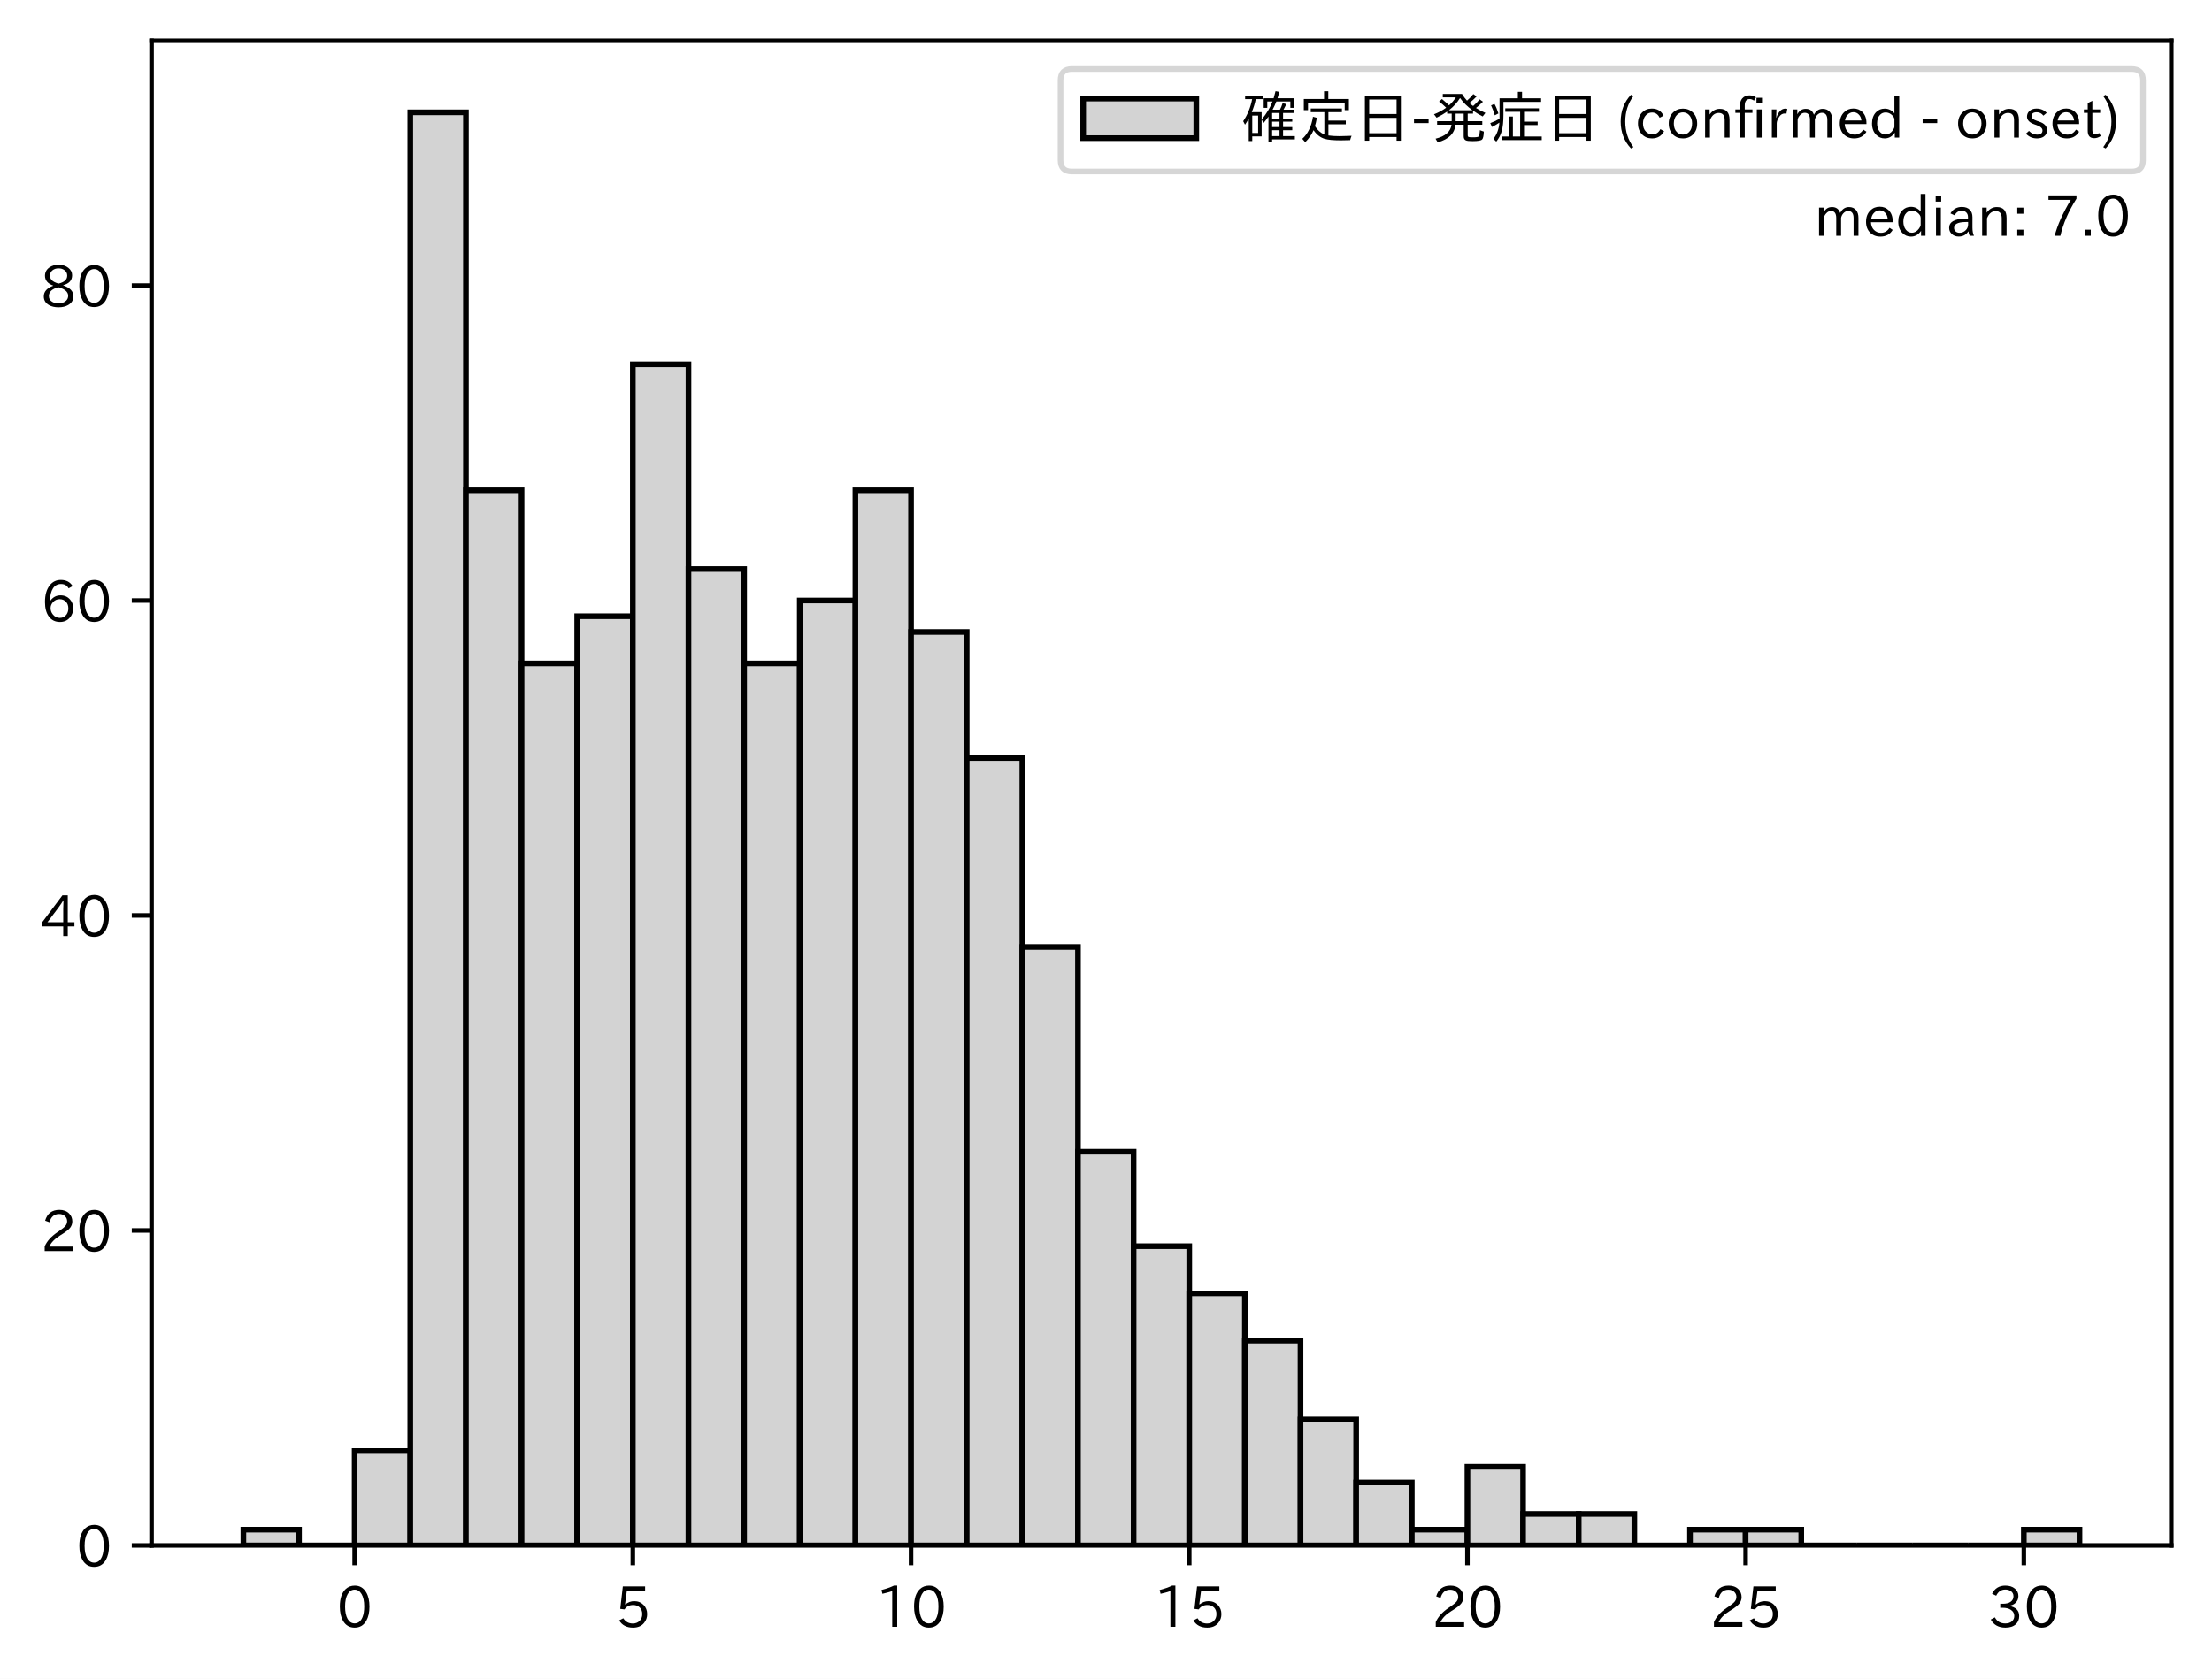
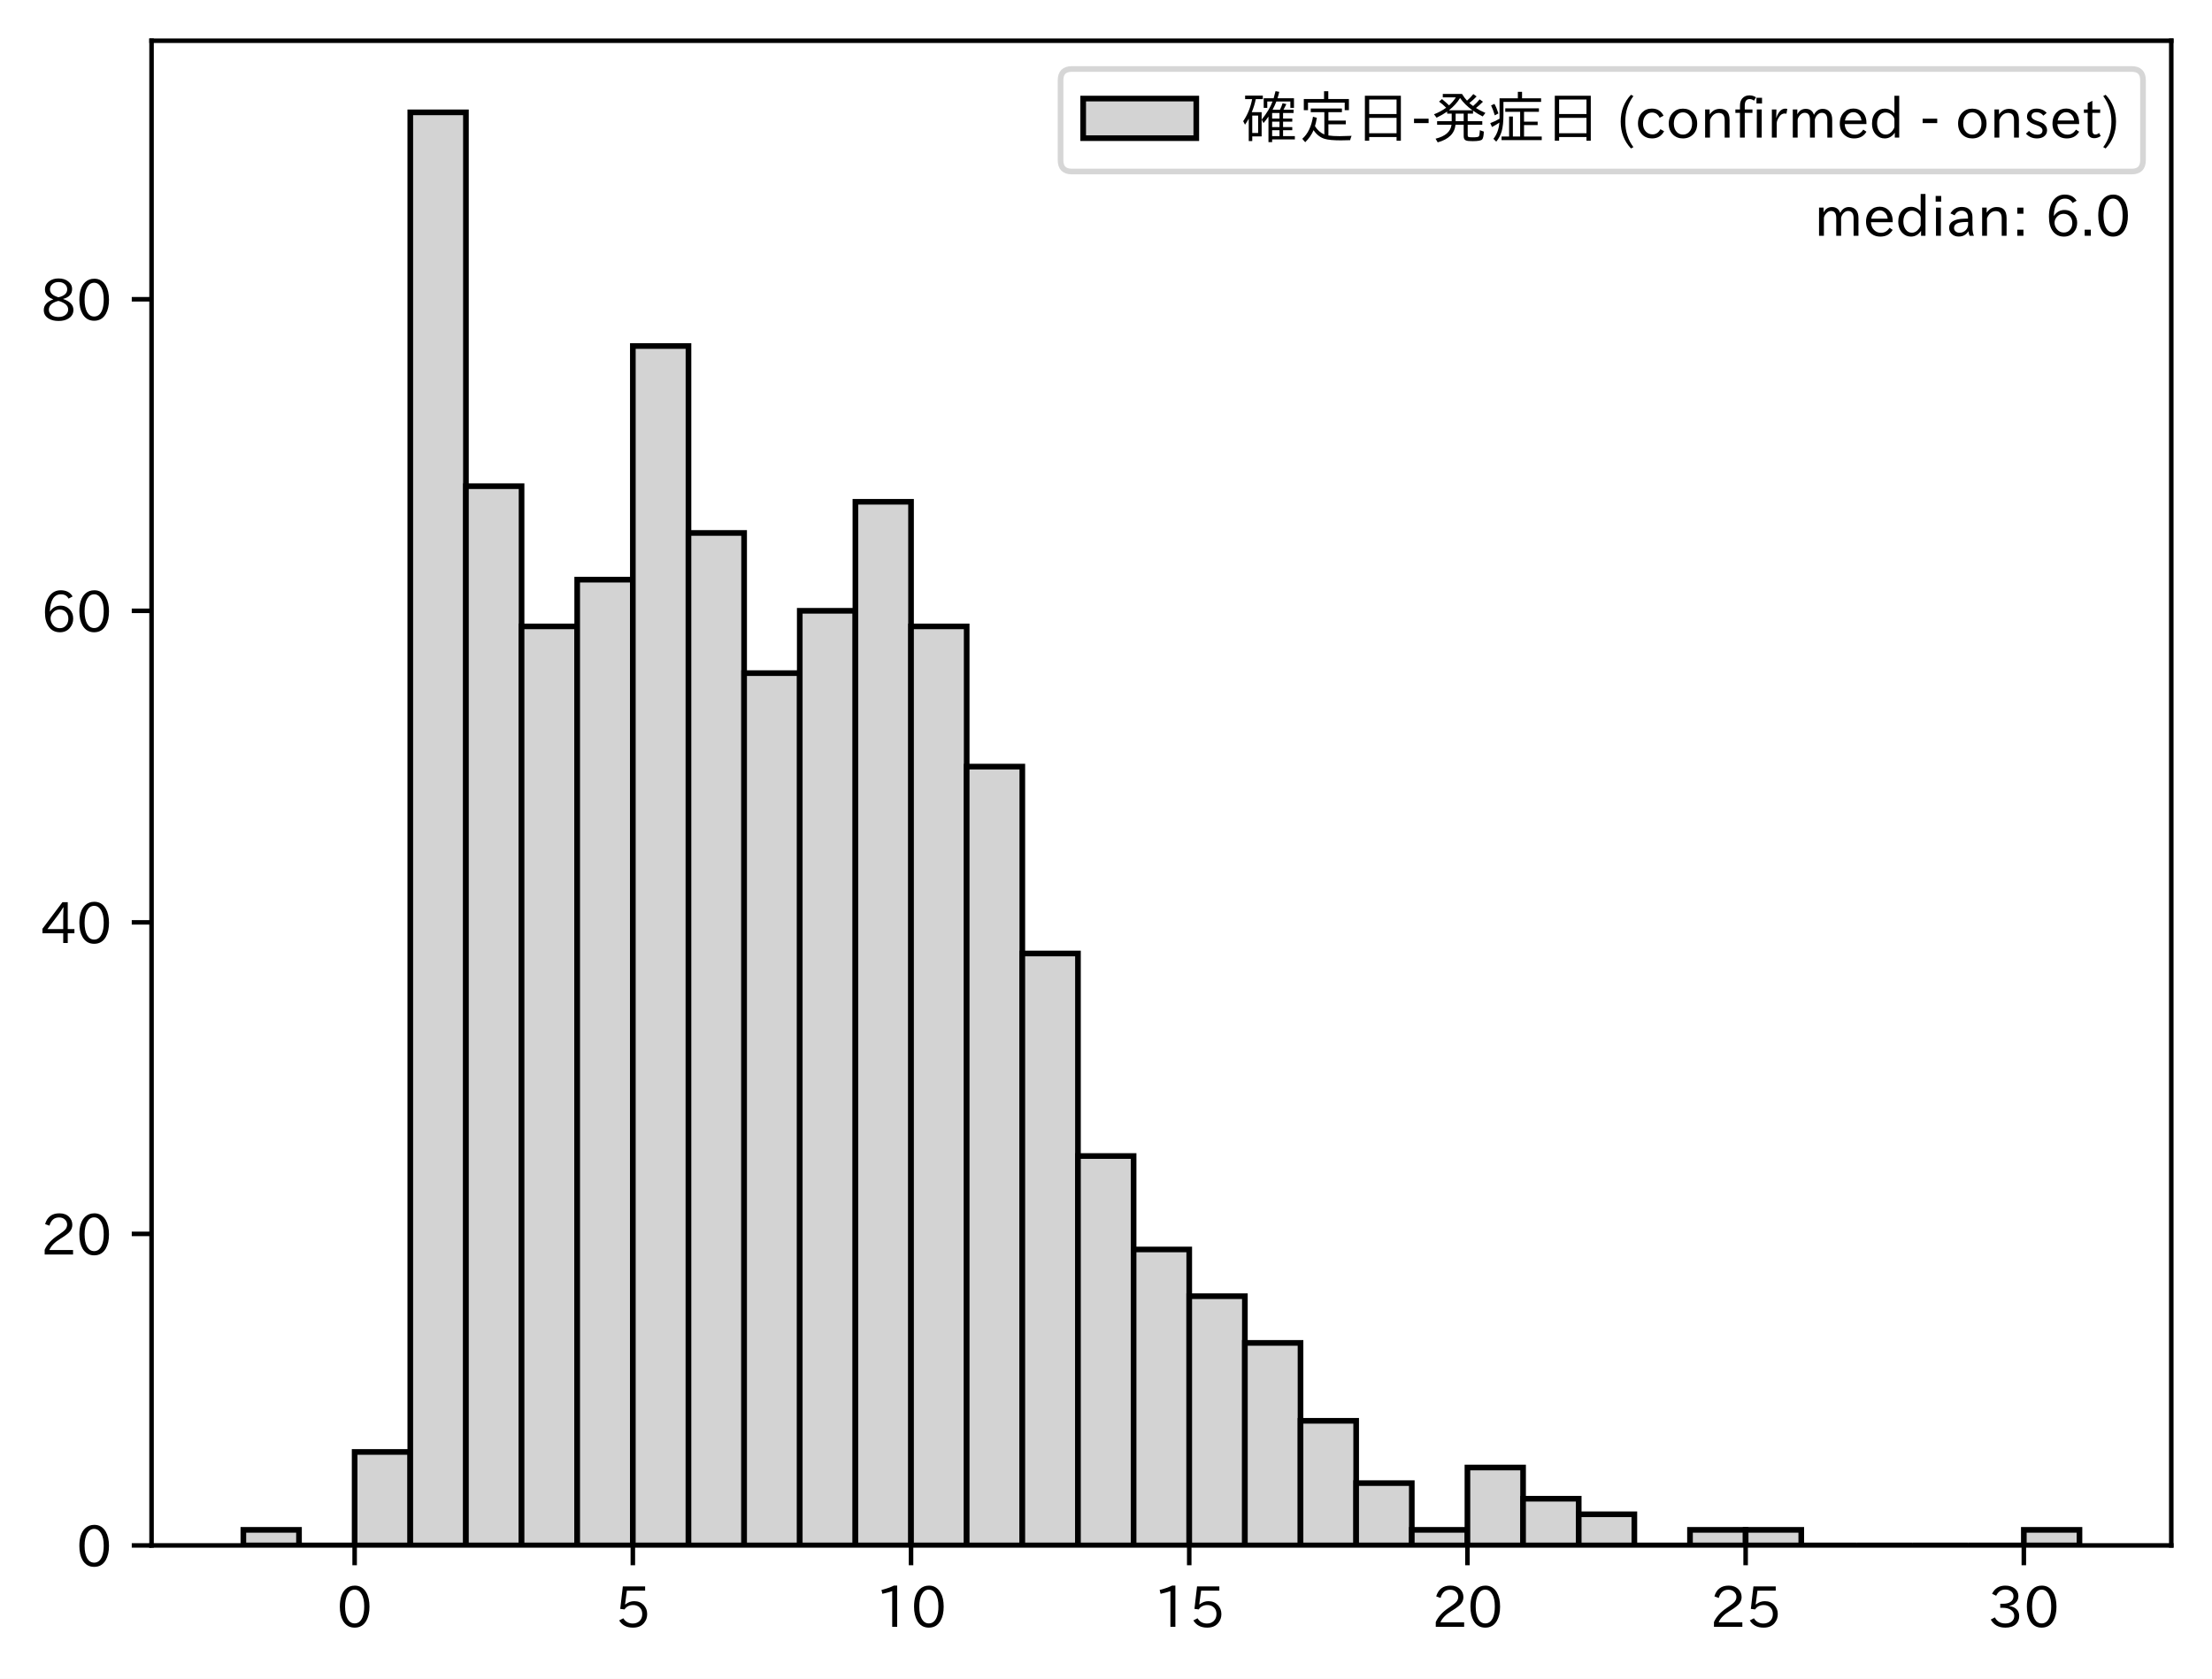
<svg xmlns="http://www.w3.org/2000/svg" xmlns:xlink="http://www.w3.org/1999/xlink" height="296.903pt" version="1.1" viewBox="0 0 391.117 296.903" width="391.117pt">
  <defs>
    <style type="text/css">
*{stroke-linecap:butt;stroke-linejoin:round;}
  </style>
  </defs>
  <g id="figure_1">
    <g id="patch_1">
      <path d="M 0 296.903  L 391.117 296.903  L 391.117 0  L 0 0  z " style="fill:#ffffff;" />
    </g>
    <g id="axes_1">
      <g id="patch_2">
        <path d="M 26.797 273.312  L 383.917 273.312  L 383.917 7.2  L 26.797 7.2  z " style="fill:#ffffff;" />
      </g>
      <g id="patch_3">
-         <path clip-path="url(#pd99ac66909)" d="M 43.03 273.312  L 52.868 273.312  L 52.868 270.527  L 43.03 270.527  z " style="fill:#d3d3d3;stroke:#000000;stroke-linejoin:miter;" />
+         <path clip-path="url(#pb98f6883c8)" d="M 43.03 273.312  L 52.868 273.312  L 52.868 270.557  L 43.03 270.557  z " style="fill:#d3d3d3;stroke:#000000;stroke-linejoin:miter;" />
      </g>
      <g id="patch_4">
-         <path clip-path="url(#pd99ac66909)" d="M 52.868 273.312  L 62.706 273.312  L 62.706 273.312  L 52.868 273.312  z " style="fill:#d3d3d3;stroke:#000000;stroke-linejoin:miter;" />
+         <path clip-path="url(#pb98f6883c8)" d="M 52.868 273.312  L 62.706 273.312  L 62.706 273.312  L 52.868 273.312  z " style="fill:#d3d3d3;stroke:#000000;stroke-linejoin:miter;" />
      </g>
      <g id="patch_5">
-         <path clip-path="url(#pd99ac66909)" d="M 62.706 273.312  L 72.544 273.312  L 72.544 256.602  L 62.706 256.602  z " style="fill:#d3d3d3;stroke:#000000;stroke-linejoin:miter;" />
+         <path clip-path="url(#pb98f6883c8)" d="M 62.706 273.312  L 72.544 273.312  L 72.544 256.783  L 62.706 256.783  z " style="fill:#d3d3d3;stroke:#000000;stroke-linejoin:miter;" />
      </g>
      <g id="patch_6">
-         <path clip-path="url(#pd99ac66909)" d="M 72.544 273.312  L 82.382 273.312  L 82.382 19.872  L 72.544 19.872  z " style="fill:#d3d3d3;stroke:#000000;stroke-linejoin:miter;" />
+         <path clip-path="url(#pb98f6883c8)" d="M 72.544 273.312  L 82.382 273.312  L 82.382 19.872  L 72.544 19.872  z " style="fill:#d3d3d3;stroke:#000000;stroke-linejoin:miter;" />
      </g>
      <g id="patch_7">
-         <path clip-path="url(#pd99ac66909)" d="M 82.382 273.312  L 92.22 273.312  L 92.22 86.713  L 82.382 86.713  z " style="fill:#d3d3d3;stroke:#000000;stroke-linejoin:miter;" />
+         <path clip-path="url(#pb98f6883c8)" d="M 82.382 273.312  L 92.22 273.312  L 92.22 85.987  L 82.382 85.987  z " style="fill:#d3d3d3;stroke:#000000;stroke-linejoin:miter;" />
      </g>
      <g id="patch_8">
-         <path clip-path="url(#pd99ac66909)" d="M 92.22 273.312  L 102.058 273.312  L 102.058 117.349  L 92.22 117.349  z " style="fill:#d3d3d3;stroke:#000000;stroke-linejoin:miter;" />
+         <path clip-path="url(#pb98f6883c8)" d="M 92.22 273.312  L 102.058 273.312  L 102.058 110.78  L 92.22 110.78  z " style="fill:#d3d3d3;stroke:#000000;stroke-linejoin:miter;" />
      </g>
      <g id="patch_9">
-         <path clip-path="url(#pd99ac66909)" d="M 102.058 273.312  L 111.896 273.312  L 111.896 108.994  L 102.058 108.994  z " style="fill:#d3d3d3;stroke:#000000;stroke-linejoin:miter;" />
+         <path clip-path="url(#pb98f6883c8)" d="M 102.058 273.312  L 111.896 273.312  L 111.896 102.515  L 102.058 102.515  z " style="fill:#d3d3d3;stroke:#000000;stroke-linejoin:miter;" />
      </g>
      <g id="patch_10">
-         <path clip-path="url(#pd99ac66909)" d="M 111.896 273.312  L 121.734 273.312  L 121.734 64.433  L 111.896 64.433  z " style="fill:#d3d3d3;stroke:#000000;stroke-linejoin:miter;" />
+         <path clip-path="url(#pb98f6883c8)" d="M 111.896 273.312  L 121.734 273.312  L 121.734 61.194  L 111.896 61.194  z " style="fill:#d3d3d3;stroke:#000000;stroke-linejoin:miter;" />
      </g>
      <g id="patch_11">
-         <path clip-path="url(#pd99ac66909)" d="M 121.734 273.312  L 131.572 273.312  L 131.572 100.639  L 121.734 100.639  z " style="fill:#d3d3d3;stroke:#000000;stroke-linejoin:miter;" />
+         <path clip-path="url(#pb98f6883c8)" d="M 121.734 273.312  L 131.572 273.312  L 131.572 94.251  L 121.734 94.251  z " style="fill:#d3d3d3;stroke:#000000;stroke-linejoin:miter;" />
      </g>
      <g id="patch_12">
-         <path clip-path="url(#pd99ac66909)" d="M 131.572 273.312  L 141.41 273.312  L 141.41 117.349  L 131.572 117.349  z " style="fill:#d3d3d3;stroke:#000000;stroke-linejoin:miter;" />
+         <path clip-path="url(#pb98f6883c8)" d="M 131.572 273.312  L 141.41 273.312  L 141.41 119.044  L 131.572 119.044  z " style="fill:#d3d3d3;stroke:#000000;stroke-linejoin:miter;" />
      </g>
      <g id="patch_13">
-         <path clip-path="url(#pd99ac66909)" d="M 141.41 273.312  L 151.248 273.312  L 151.248 106.209  L 141.41 106.209  z " style="fill:#d3d3d3;stroke:#000000;stroke-linejoin:miter;" />
+         <path clip-path="url(#pb98f6883c8)" d="M 141.41 273.312  L 151.248 273.312  L 151.248 108.025  L 141.41 108.025  z " style="fill:#d3d3d3;stroke:#000000;stroke-linejoin:miter;" />
      </g>
      <g id="patch_14">
-         <path clip-path="url(#pd99ac66909)" d="M 151.248 273.312  L 161.086 273.312  L 161.086 86.713  L 151.248 86.713  z " style="fill:#d3d3d3;stroke:#000000;stroke-linejoin:miter;" />
+         <path clip-path="url(#pb98f6883c8)" d="M 151.248 273.312  L 161.086 273.312  L 161.086 88.742  L 151.248 88.742  z " style="fill:#d3d3d3;stroke:#000000;stroke-linejoin:miter;" />
      </g>
      <g id="patch_15">
-         <path clip-path="url(#pd99ac66909)" d="M 161.086 273.312  L 170.924 273.312  L 170.924 111.779  L 161.086 111.779  z " style="fill:#d3d3d3;stroke:#000000;stroke-linejoin:miter;" />
+         <path clip-path="url(#pb98f6883c8)" d="M 161.086 273.312  L 170.924 273.312  L 170.924 110.78  L 161.086 110.78  z " style="fill:#d3d3d3;stroke:#000000;stroke-linejoin:miter;" />
      </g>
      <g id="patch_16">
-         <path clip-path="url(#pd99ac66909)" d="M 170.924 273.312  L 180.762 273.312  L 180.762 134.059  L 170.924 134.059  z " style="fill:#d3d3d3;stroke:#000000;stroke-linejoin:miter;" />
+         <path clip-path="url(#pb98f6883c8)" d="M 170.924 273.312  L 180.762 273.312  L 180.762 135.573  L 170.924 135.573  z " style="fill:#d3d3d3;stroke:#000000;stroke-linejoin:miter;" />
      </g>
      <g id="patch_17">
-         <path clip-path="url(#pd99ac66909)" d="M 180.762 273.312  L 190.6 273.312  L 190.6 167.48  L 180.762 167.48  z " style="fill:#d3d3d3;stroke:#000000;stroke-linejoin:miter;" />
+         <path clip-path="url(#pb98f6883c8)" d="M 180.762 273.312  L 190.6 273.312  L 190.6 168.63  L 180.762 168.63  z " style="fill:#d3d3d3;stroke:#000000;stroke-linejoin:miter;" />
      </g>
      <g id="patch_18">
-         <path clip-path="url(#pd99ac66909)" d="M 190.6 273.312  L 200.438 273.312  L 200.438 203.686  L 190.6 203.686  z " style="fill:#d3d3d3;stroke:#000000;stroke-linejoin:miter;" />
+         <path clip-path="url(#pb98f6883c8)" d="M 190.6 273.312  L 200.438 273.312  L 200.438 204.442  L 190.6 204.442  z " style="fill:#d3d3d3;stroke:#000000;stroke-linejoin:miter;" />
      </g>
      <g id="patch_19">
-         <path clip-path="url(#pd99ac66909)" d="M 200.438 273.312  L 210.276 273.312  L 210.276 220.396  L 200.438 220.396  z " style="fill:#d3d3d3;stroke:#000000;stroke-linejoin:miter;" />
+         <path clip-path="url(#pb98f6883c8)" d="M 200.438 273.312  L 210.276 273.312  L 210.276 220.971  L 200.438 220.971  z " style="fill:#d3d3d3;stroke:#000000;stroke-linejoin:miter;" />
      </g>
      <g id="patch_20">
-         <path clip-path="url(#pd99ac66909)" d="M 210.276 273.312  L 220.114 273.312  L 220.114 228.751  L 210.276 228.751  z " style="fill:#d3d3d3;stroke:#000000;stroke-linejoin:miter;" />
+         <path clip-path="url(#pb98f6883c8)" d="M 210.276 273.312  L 220.114 273.312  L 220.114 229.235  L 210.276 229.235  z " style="fill:#d3d3d3;stroke:#000000;stroke-linejoin:miter;" />
      </g>
      <g id="patch_21">
-         <path clip-path="url(#pd99ac66909)" d="M 220.114 273.312  L 229.952 273.312  L 229.952 237.106  L 220.114 237.106  z " style="fill:#d3d3d3;stroke:#000000;stroke-linejoin:miter;" />
+         <path clip-path="url(#pb98f6883c8)" d="M 220.114 273.312  L 229.952 273.312  L 229.952 237.5  L 220.114 237.5  z " style="fill:#d3d3d3;stroke:#000000;stroke-linejoin:miter;" />
      </g>
      <g id="patch_22">
-         <path clip-path="url(#pd99ac66909)" d="M 229.952 273.312  L 239.79 273.312  L 239.79 251.032  L 229.952 251.032  z " style="fill:#d3d3d3;stroke:#000000;stroke-linejoin:miter;" />
+         <path clip-path="url(#pb98f6883c8)" d="M 229.952 273.312  L 239.79 273.312  L 239.79 251.274  L 229.952 251.274  z " style="fill:#d3d3d3;stroke:#000000;stroke-linejoin:miter;" />
      </g>
      <g id="patch_23">
-         <path clip-path="url(#pd99ac66909)" d="M 239.79 273.312  L 249.628 273.312  L 249.628 262.172  L 239.79 262.172  z " style="fill:#d3d3d3;stroke:#000000;stroke-linejoin:miter;" />
+         <path clip-path="url(#pb98f6883c8)" d="M 239.79 273.312  L 249.628 273.312  L 249.628 262.293  L 239.79 262.293  z " style="fill:#d3d3d3;stroke:#000000;stroke-linejoin:miter;" />
      </g>
      <g id="patch_24">
-         <path clip-path="url(#pd99ac66909)" d="M 249.628 273.312  L 259.466 273.312  L 259.466 270.527  L 249.628 270.527  z " style="fill:#d3d3d3;stroke:#000000;stroke-linejoin:miter;" />
+         <path clip-path="url(#pb98f6883c8)" d="M 249.628 273.312  L 259.466 273.312  L 259.466 270.557  L 249.628 270.557  z " style="fill:#d3d3d3;stroke:#000000;stroke-linejoin:miter;" />
      </g>
      <g id="patch_25">
-         <path clip-path="url(#pd99ac66909)" d="M 259.466 273.312  L 269.304 273.312  L 269.304 259.387  L 259.466 259.387  z " style="fill:#d3d3d3;stroke:#000000;stroke-linejoin:miter;" />
+         <path clip-path="url(#pb98f6883c8)" d="M 259.466 273.312  L 269.304 273.312  L 269.304 259.538  L 259.466 259.538  z " style="fill:#d3d3d3;stroke:#000000;stroke-linejoin:miter;" />
      </g>
      <g id="patch_26">
-         <path clip-path="url(#pd99ac66909)" d="M 269.304 273.312  L 279.142 273.312  L 279.142 267.742  L 269.304 267.742  z " style="fill:#d3d3d3;stroke:#000000;stroke-linejoin:miter;" />
+         <path clip-path="url(#pb98f6883c8)" d="M 269.304 273.312  L 279.142 273.312  L 279.142 265.048  L 269.304 265.048  z " style="fill:#d3d3d3;stroke:#000000;stroke-linejoin:miter;" />
      </g>
      <g id="patch_27">
-         <path clip-path="url(#pd99ac66909)" d="M 279.142 273.312  L 288.98 273.312  L 288.98 267.742  L 279.142 267.742  z " style="fill:#d3d3d3;stroke:#000000;stroke-linejoin:miter;" />
+         <path clip-path="url(#pb98f6883c8)" d="M 279.142 273.312  L 288.98 273.312  L 288.98 267.802  L 279.142 267.802  z " style="fill:#d3d3d3;stroke:#000000;stroke-linejoin:miter;" />
      </g>
      <g id="patch_28">
-         <path clip-path="url(#pd99ac66909)" d="M 288.98 273.312  L 298.818 273.312  L 298.818 273.312  L 288.98 273.312  z " style="fill:#d3d3d3;stroke:#000000;stroke-linejoin:miter;" />
+         <path clip-path="url(#pb98f6883c8)" d="M 288.98 273.312  L 298.818 273.312  L 298.818 273.312  L 288.98 273.312  z " style="fill:#d3d3d3;stroke:#000000;stroke-linejoin:miter;" />
      </g>
      <g id="patch_29">
-         <path clip-path="url(#pd99ac66909)" d="M 298.818 273.312  L 308.656 273.312  L 308.656 270.527  L 298.818 270.527  z " style="fill:#d3d3d3;stroke:#000000;stroke-linejoin:miter;" />
+         <path clip-path="url(#pb98f6883c8)" d="M 298.818 273.312  L 308.656 273.312  L 308.656 270.557  L 298.818 270.557  z " style="fill:#d3d3d3;stroke:#000000;stroke-linejoin:miter;" />
      </g>
      <g id="patch_30">
-         <path clip-path="url(#pd99ac66909)" d="M 308.656 273.312  L 318.494 273.312  L 318.494 270.527  L 308.656 270.527  z " style="fill:#d3d3d3;stroke:#000000;stroke-linejoin:miter;" />
+         <path clip-path="url(#pb98f6883c8)" d="M 308.656 273.312  L 318.494 273.312  L 318.494 270.557  L 308.656 270.557  z " style="fill:#d3d3d3;stroke:#000000;stroke-linejoin:miter;" />
      </g>
      <g id="patch_31">
-         <path clip-path="url(#pd99ac66909)" d="M 318.494 273.312  L 328.332 273.312  L 328.332 273.312  L 318.494 273.312  z " style="fill:#d3d3d3;stroke:#000000;stroke-linejoin:miter;" />
+         <path clip-path="url(#pb98f6883c8)" d="M 318.494 273.312  L 328.332 273.312  L 328.332 273.312  L 318.494 273.312  z " style="fill:#d3d3d3;stroke:#000000;stroke-linejoin:miter;" />
      </g>
      <g id="patch_32">
-         <path clip-path="url(#pd99ac66909)" d="M 328.332 273.312  L 338.17 273.312  L 338.17 273.312  L 328.332 273.312  z " style="fill:#d3d3d3;stroke:#000000;stroke-linejoin:miter;" />
+         <path clip-path="url(#pb98f6883c8)" d="M 328.332 273.312  L 338.17 273.312  L 338.17 273.312  L 328.332 273.312  z " style="fill:#d3d3d3;stroke:#000000;stroke-linejoin:miter;" />
      </g>
      <g id="patch_33">
-         <path clip-path="url(#pd99ac66909)" d="M 338.17 273.312  L 348.008 273.312  L 348.008 273.312  L 338.17 273.312  z " style="fill:#d3d3d3;stroke:#000000;stroke-linejoin:miter;" />
+         <path clip-path="url(#pb98f6883c8)" d="M 338.17 273.312  L 348.008 273.312  L 348.008 273.312  L 338.17 273.312  z " style="fill:#d3d3d3;stroke:#000000;stroke-linejoin:miter;" />
      </g>
      <g id="patch_34">
-         <path clip-path="url(#pd99ac66909)" d="M 348.008 273.312  L 357.846 273.312  L 357.846 273.312  L 348.008 273.312  z " style="fill:#d3d3d3;stroke:#000000;stroke-linejoin:miter;" />
+         <path clip-path="url(#pb98f6883c8)" d="M 348.008 273.312  L 357.846 273.312  L 357.846 273.312  L 348.008 273.312  z " style="fill:#d3d3d3;stroke:#000000;stroke-linejoin:miter;" />
      </g>
      <g id="patch_35">
-         <path clip-path="url(#pd99ac66909)" d="M 357.846 273.312  L 367.684 273.312  L 367.684 270.527  L 357.846 270.527  z " style="fill:#d3d3d3;stroke:#000000;stroke-linejoin:miter;" />
+         <path clip-path="url(#pb98f6883c8)" d="M 357.846 273.312  L 367.684 273.312  L 367.684 270.557  L 357.846 270.557  z " style="fill:#d3d3d3;stroke:#000000;stroke-linejoin:miter;" />
      </g>
      <g id="matplotlib.axis_1">
        <g id="xtick_1">
          <g id="line2d_1">
            <defs>
-               <path d="M 0 0  L 0 3.5  " id="mb307354d44" style="stroke:#000000;stroke-width:0.8;" />
-             </defs>
-             <g>
-               <use style="stroke:#000000;stroke-width:0.8;" x="62.706" xlink:href="#mb307354d44" y="273.312" />
+               <path d="M 0 0  L 0 3.5  " id="m69b6351abd" style="stroke:#000000;stroke-width:0.8;" />
+             </defs>
+             <g>
+               <use style="stroke:#000000;stroke-width:0.8;" x="62.706" xlink:href="#m69b6351abd" y="273.312" />
            </g>
          </g>
          <g id="text_1">
            <defs>
              <path d="M 31.844 73.828  Q 45.016 73.828 52.094 61.625  Q 57.719 51.953 57.719 36.625  Q 57.719 21.438 52.094 11.578  Q 45.125 -0.484 31.5 -0.484  Q 17.922 -0.484 10.938 11.578  Q 5.328 21.438 5.328 36.719  Q 5.328 58.016 15.625 67.719  Q 22.172 73.828 31.844 73.828  z M 31.5 66.656  Q 23.688 66.656 19.188 58.734  Q 14.594 50.734 14.594 36.625  Q 14.594 22.75 19.094 14.797  Q 23.641 6.984 31.5 6.984  Q 40.922 6.984 45.453 18.016  Q 48.438 25.344 48.438 37.109  Q 48.438 50.875 43.844 58.734  Q 39.203 66.656 31.5 66.656  z " id="IPAexGothic-48" />
            </defs>
            <g transform="translate(59.55642 287.8026)scale(0.1 -0.1)">
              <use xlink:href="#IPAexGothic-48" />
            </g>
          </g>
        </g>
        <g id="xtick_2">
          <g id="line2d_2">
            <g>
-               <use style="stroke:#000000;stroke-width:0.8;" x="111.896" xlink:href="#mb307354d44" y="273.312" />
+               <use style="stroke:#000000;stroke-width:0.8;" x="111.896" xlink:href="#m69b6351abd" y="273.312" />
            </g>
          </g>
          <g id="text_2">
            <defs>
              <path d="M 18.406 40.672  Q 25.531 46.297 33.938 46.297  Q 44 46.297 50.641 39.5  Q 56.844 33.016 56.844 23.391  Q 56.844 14.656 51.516 8.016  Q 44.828 -0.484 31.734 -0.484  Q 14.984 -0.484 7.328 12.25  L 14.656 16.062  Q 20.453 6.781 31.453 6.781  Q 38.531 6.781 43.266 11.188  Q 48.141 15.828 48.141 23.484  Q 48.141 30.719 43.844 35.016  Q 39.359 39.5 32.125 39.5  Q 21.969 39.5 16.75 31.688  L 9.234 32.672  L 13.812 72.406  L 53.219 72.406  L 53.219 64.891  L 20.953 64.891  L 17.719 40.672  z " id="IPAexGothic-53" />
            </defs>
            <g transform="translate(108.7465 287.8026)scale(0.1 -0.1)">
              <use xlink:href="#IPAexGothic-53" />
            </g>
          </g>
        </g>
        <g id="xtick_3">
          <g id="line2d_3">
            <g>
-               <use style="stroke:#000000;stroke-width:0.8;" x="161.086" xlink:href="#mb307354d44" y="273.312" />
+               <use style="stroke:#000000;stroke-width:0.8;" x="161.086" xlink:href="#m69b6351abd" y="273.312" />
            </g>
          </g>
          <g id="text_3">
            <defs>
              <path d="M 38.484 0.984  L 29.688 0.984  L 29.688 64.109  Q 21.438 61.281 12.312 59.328  L 10.688 66.109  Q 23.734 69.391 32.906 73.922  L 38.484 73.922  z " id="IPAexGothic-49" />
            </defs>
            <g transform="translate(154.7874 287.8026)scale(0.1 -0.1)">
              <use xlink:href="#IPAexGothic-49" />
              <use x="62.988" xlink:href="#IPAexGothic-48" />
            </g>
          </g>
        </g>
        <g id="xtick_4">
          <g id="line2d_4">
            <g>
-               <use style="stroke:#000000;stroke-width:0.8;" x="210.276" xlink:href="#mb307354d44" y="273.312" />
+               <use style="stroke:#000000;stroke-width:0.8;" x="210.276" xlink:href="#m69b6351abd" y="273.312" />
            </g>
          </g>
          <g id="text_4">
            <g transform="translate(203.9774 287.8026)scale(0.1 -0.1)">
              <use xlink:href="#IPAexGothic-49" />
              <use x="62.988" xlink:href="#IPAexGothic-53" />
            </g>
          </g>
        </g>
        <g id="xtick_5">
          <g id="line2d_5">
            <g>
-               <use style="stroke:#000000;stroke-width:0.8;" x="259.466" xlink:href="#mb307354d44" y="273.312" />
+               <use style="stroke:#000000;stroke-width:0.8;" x="259.466" xlink:href="#m69b6351abd" y="273.312" />
            </g>
          </g>
          <g id="text_5">
            <defs>
              <path d="M 57.172 0.984  L 6.984 0.984  L 6.984 9.281  Q 12.891 23.047 29.594 34.422  L 32.375 36.281  Q 40.922 42.141 43.609 45.406  Q 46.688 49.266 46.688 53.812  Q 46.688 58.938 43.062 62.547  Q 39.062 66.547 32.562 66.547  Q 19.531 66.547 15.484 52  L 7.766 54.781  Q 13.328 73.828 33.062 73.828  Q 43.844 73.828 50.25 67.438  Q 55.859 61.672 55.859 53.516  Q 55.859 47.469 52.25 42.531  Q 48.922 37.75 36.969 30.281  L 34.859 29  Q 19.625 19.578 15.281 8.891  L 57.172 8.891  z " id="IPAexGothic-50" />
            </defs>
            <g transform="translate(253.1675 287.8026)scale(0.1 -0.1)">
              <use xlink:href="#IPAexGothic-50" />
              <use x="62.988" xlink:href="#IPAexGothic-48" />
            </g>
          </g>
        </g>
        <g id="xtick_6">
          <g id="line2d_6">
            <g>
-               <use style="stroke:#000000;stroke-width:0.8;" x="308.656" xlink:href="#mb307354d44" y="273.312" />
+               <use style="stroke:#000000;stroke-width:0.8;" x="308.656" xlink:href="#m69b6351abd" y="273.312" />
            </g>
          </g>
          <g id="text_6">
            <g transform="translate(302.3576 287.8026)scale(0.1 -0.1)">
              <use xlink:href="#IPAexGothic-50" />
              <use x="62.988" xlink:href="#IPAexGothic-53" />
            </g>
          </g>
        </g>
        <g id="xtick_7">
          <g id="line2d_7">
            <g>
-               <use style="stroke:#000000;stroke-width:0.8;" x="357.846" xlink:href="#mb307354d44" y="273.312" />
+               <use style="stroke:#000000;stroke-width:0.8;" x="357.846" xlink:href="#m69b6351abd" y="273.312" />
            </g>
          </g>
          <g id="text_7">
            <defs>
              <path d="M 37.203 37.797  Q 54.781 34.625 54.781 19.969  Q 54.781 11.188 48.875 5.562  Q 42.328 -0.484 30.375 -0.484  Q 12.453 -0.484 4.5 13.766  L 11.812 17.672  Q 17.328 6.891 30.281 6.891  Q 37.891 6.891 42.094 10.797  Q 46.094 14.5 46.094 20.172  Q 46.094 26.859 40.094 30.906  Q 34.625 34.578 25.688 34.578  L 21.297 34.578  L 21.297 41.703  L 25.875 41.703  Q 34.859 41.703 39.594 45.125  Q 44.672 48.734 44.672 54.828  Q 44.672 61.469 38.969 64.656  Q 35.297 66.844 30.172 66.844  Q 19.344 66.844 14.109 55.906  L 6.781 59.422  Q 14.016 73.828 30.281 73.828  Q 40.578 73.828 46.969 68.656  Q 53.375 63.578 53.375 55.219  Q 53.375 47.312 47.172 42.281  Q 43.172 39.062 37.203 38.188  z " id="IPAexGothic-51" />
            </defs>
            <g transform="translate(351.5477 287.8026)scale(0.1 -0.1)">
              <use xlink:href="#IPAexGothic-51" />
              <use x="62.988" xlink:href="#IPAexGothic-48" />
            </g>
          </g>
        </g>
      </g>
      <g id="matplotlib.axis_2">
        <g id="ytick_1">
          <g id="line2d_8">
            <defs>
-               <path d="M 0 0  L -3.5 0  " id="m63cb3cddec" style="stroke:#000000;stroke-width:0.8;" />
-             </defs>
-             <g>
-               <use style="stroke:#000000;stroke-width:0.8;" x="26.797" xlink:href="#m63cb3cddec" y="273.312" />
+               <path d="M 0 0  L -3.5 0  " id="m0d46c3aad2" style="stroke:#000000;stroke-width:0.8;" />
+             </defs>
+             <g>
+               <use style="stroke:#000000;stroke-width:0.8;" x="26.797" xlink:href="#m0d46c3aad2" y="273.312" />
            </g>
          </g>
          <g id="text_8">
            <g transform="translate(13.49844 277.0573)scale(0.1 -0.1)">
              <use xlink:href="#IPAexGothic-48" />
            </g>
          </g>
        </g>
        <g id="ytick_2">
          <g id="line2d_9">
            <g>
-               <use style="stroke:#000000;stroke-width:0.8;" x="26.797" xlink:href="#m63cb3cddec" y="217.611" />
+               <use style="stroke:#000000;stroke-width:0.8;" x="26.797" xlink:href="#m0d46c3aad2" y="218.216" />
            </g>
          </g>
          <g id="text_9">
-             <g transform="translate(7.2 221.3562)scale(0.1 -0.1)">
+             <g transform="translate(7.2 221.9617)scale(0.1 -0.1)">
              <use xlink:href="#IPAexGothic-50" />
              <use x="62.988" xlink:href="#IPAexGothic-48" />
            </g>
          </g>
        </g>
        <g id="ytick_3">
          <g id="line2d_10">
            <g>
-               <use style="stroke:#000000;stroke-width:0.8;" x="26.797" xlink:href="#m63cb3cddec" y="161.91" />
+               <use style="stroke:#000000;stroke-width:0.8;" x="26.797" xlink:href="#m0d46c3aad2" y="163.121" />
            </g>
          </g>
          <g id="text_10">
            <defs>
              <path d="M 59.578 18.109  L 47.797 18.109  L 47.797 0.984  L 39.797 0.984  L 39.797 18.109  L 3.078 18.109  L 3.078 26.125  L 38.375 73.094  L 47.797 73.094  L 47.797 25.531  L 59.578 25.531  z M 40.281 64.203  L 39.984 64.203  Q 35.594 57.125 31.297 51.312  L 11.859 25.531  L 39.797 25.531  L 39.797 49.125  Q 39.797 54.391 40.281 64.203  z " id="IPAexGothic-52" />
            </defs>
-             <g transform="translate(7.2 165.6551)scale(0.1 -0.1)">
+             <g transform="translate(7.2 166.866)scale(0.1 -0.1)">
              <use xlink:href="#IPAexGothic-52" />
              <use x="62.988" xlink:href="#IPAexGothic-48" />
            </g>
          </g>
        </g>
        <g id="ytick_4">
          <g id="line2d_11">
            <g>
-               <use style="stroke:#000000;stroke-width:0.8;" x="26.797" xlink:href="#m63cb3cddec" y="106.209" />
+               <use style="stroke:#000000;stroke-width:0.8;" x="26.797" xlink:href="#m0d46c3aad2" y="108.025" />
            </g>
          </g>
          <g id="text_11">
            <defs>
              <path d="M 16.5 36.375  Q 23.578 46.578 34.906 46.578  Q 45.406 46.578 51.812 39.266  Q 57.422 32.906 57.422 23.781  Q 57.422 13.812 51.125 6.781  Q 44.578 -0.484 34.031 -0.484  Q 21.484 -0.484 14.406 9.078  Q 7.516 18.406 7.516 34.812  Q 7.516 53.516 15.828 64.203  Q 23.344 73.828 35.5 73.828  Q 49.859 73.828 56.391 62.891  L 49.219 58.984  Q 45.219 66.656 35.938 66.656  Q 17.484 66.656 16.109 36.375  z M 33.453 39.797  Q 26.312 39.797 21.625 34.469  Q 17.438 29.688 17.438 24.078  Q 17.438 18.062 21.141 13.188  Q 26.125 6.688 33.734 6.688  Q 41.703 6.688 45.953 13.188  Q 48.828 17.625 48.828 23.484  Q 48.828 30.375 45.016 34.812  Q 40.625 39.797 33.453 39.797  z " id="IPAexGothic-54" />
            </defs>
-             <g transform="translate(7.2 109.954)scale(0.1 -0.1)">
+             <g transform="translate(7.2 111.7704)scale(0.1 -0.1)">
              <use xlink:href="#IPAexGothic-54" />
              <use x="62.988" xlink:href="#IPAexGothic-48" />
            </g>
          </g>
        </g>
        <g id="ytick_5">
          <g id="line2d_12">
            <g>
-               <use style="stroke:#000000;stroke-width:0.8;" x="26.797" xlink:href="#m63cb3cddec" y="50.508" />
+               <use style="stroke:#000000;stroke-width:0.8;" x="26.797" xlink:href="#m0d46c3aad2" y="52.929" />
            </g>
          </g>
          <g id="text_12">
            <defs>
              <path d="M 39.703 37.891  Q 57.812 31.734 57.812 18.703  Q 57.812 8.453 48.438 3.078  Q 41.609 -0.875 31.5 -0.875  Q 21.344 -0.875 14.5 3.078  Q 5.422 8.297 5.422 18.406  Q 5.422 31.062 22.016 37.203  L 22.016 37.5  Q 7.516 42.719 7.516 54.828  Q 7.516 64.062 15.328 69.625  Q 21.969 74.312 31.547 74.312  Q 42.234 74.312 48.922 68.797  Q 55.516 63.578 55.516 55.719  Q 55.516 42.281 39.703 38.188  z M 31.594 41.016  Q 46.828 44.625 46.828 55.125  Q 46.828 61.188 41.797 64.844  Q 37.703 67.922 31.5 67.922  Q 25.094 67.922 20.797 64.5  Q 16.406 60.891 16.406 55.031  Q 16.406 49.219 21.094 45.703  Q 23.344 43.891 26.906 42.531  Q 31 40.875 31.594 41.016  z M 30.906 34.516  Q 14.406 30.172 14.406 19  Q 14.406 12.109 20.516 8.688  Q 25.094 6.109 31.391 6.109  Q 40.234 6.109 45.016 10.891  Q 48.531 14.406 48.531 19.531  Q 48.531 24.906 43.656 28.906  Q 40.766 31.156 36.719 32.812  Q 31.984 34.719 30.906 34.516  z " id="IPAexGothic-56" />
            </defs>
-             <g transform="translate(7.2 54.25292)scale(0.1 -0.1)">
+             <g transform="translate(7.2 56.6747)scale(0.1 -0.1)">
              <use xlink:href="#IPAexGothic-56" />
              <use x="62.988" xlink:href="#IPAexGothic-48" />
            </g>
          </g>
        </g>
      </g>
      <g id="patch_36">
        <path d="M 26.797 273.312  L 26.797 7.2  " style="fill:none;stroke:#000000;stroke-linecap:square;stroke-linejoin:miter;stroke-width:0.8;" />
      </g>
      <g id="patch_37">
        <path d="M 383.917 273.312  L 383.917 7.2  " style="fill:none;stroke:#000000;stroke-linecap:square;stroke-linejoin:miter;stroke-width:0.8;" />
      </g>
      <g id="patch_38">
        <path d="M 26.797 273.312  L 383.917 273.312  " style="fill:none;stroke:#000000;stroke-linecap:square;stroke-linejoin:miter;stroke-width:0.8;" />
      </g>
      <g id="patch_39">
        <path d="M 26.797 7.2  L 383.917 7.2  " style="fill:none;stroke:#000000;stroke-linecap:square;stroke-linejoin:miter;stroke-width:0.8;" />
      </g>
      <g id="text_13">
        <defs>
          <path d="M 78.469 0.984  L 69.875 0.984  L 69.875 32.172  Q 69.875 44.828 60.109 44.828  Q 55.469 44.828 51.609 40.531  Q 48.875 37.453 47.797 32.859  L 47.797 0.984  L 39.203 0.984  L 39.203 32.281  Q 39.203 44.828 29.984 44.828  Q 25.094 44.828 21.391 40.531  Q 17.391 36.031 17.391 31.891  L 17.391 0.984  L 8.797 0.984  L 8.797 50.781  L 16.797 50.781  L 16.797 42.188  Q 21.734 51.812 31.688 51.812  Q 42.578 51.812 46.188 41.359  Q 51.609 51.812 61.766 51.812  Q 69.969 51.812 74.562 46  Q 78.469 41.219 78.469 32.375  z " id="IPAexGothic-109" />
          <path d="M 13.484 24.906  Q 13.922 16.266 18.891 11.281  Q 23.969 6.203 31.203 6.203  Q 40.719 6.203 46.297 15.094  L 51.906 11.375  Q 44.828 -0.484 30.172 -0.484  Q 19.094 -0.484 11.969 6.594  Q 4.781 13.812 4.781 25.641  Q 4.781 38.188 12.312 45.703  Q 19 52.391 29 52.391  Q 38.422 52.391 44.781 46.188  Q 51.906 38.969 51.906 26.906  L 51.906 24.906  z M 43.062 31.203  Q 42.328 37.984 38.281 41.891  Q 34.281 45.906 28.812 45.906  Q 22.469 45.906 17.969 40.484  Q 14.891 36.812 13.969 31.203  z " id="IPAexGothic-101" />
          <path d="M 52.984 0.984  L 45.172 0.984  L 45.172 9.672  Q 38.141 -0.484 27.391 -0.484  Q 18.453 -0.484 12.312 5.812  Q 4.891 13.188 4.891 25.984  Q 4.891 38.531 12.062 45.906  Q 18.266 52.203 27.391 52.203  Q 37.25 52.203 44.484 43.891  L 44.484 74.906  L 52.984 74.906  z M 44.484 20.359  L 44.484 32.766  Q 44.484 37.703 38.375 42.281  Q 34.078 45.406 28.953 45.406  Q 23.188 45.406 19.188 41.406  Q 13.875 36.078 13.875 26.219  Q 13.875 17.328 18.266 11.719  Q 22.516 6.391 28.859 6.391  Q 36.281 6.391 41.5 13.672  Q 44.484 17.719 44.484 20.359  z " id="IPAexGothic-100" />
          <path d="M 18.406 61.375  L 8.594 61.375  L 8.594 71.391  L 18.406 71.391  z M 17.781 0.984  L 9.188 0.984  L 9.188 50.781  L 17.781 50.781  z " id="IPAexGothic-105" />
          <path d="M 49.312 0.984  L 41.75 0.984  Q 39.984 4.734 39.547 8.688  L 39.203 8.688  Q 33.547 -0.391 22.312 -0.391  Q 14.594 -0.391 9.719 4.5  Q 5.422 8.797 5.422 14.984  Q 5.422 30.422 32.031 31.203  L 38.719 31.391  L 38.719 33.984  Q 38.719 39.203 35.75 42.188  Q 32.625 45.312 27.734 45.312  Q 19.344 45.312 15.141 37.156  L 7.719 40.578  Q 14.656 52 27.938 52  Q 37.109 52 42.047 46.875  Q 46.625 42.281 46.625 33.891  L 46.625 15.578  Q 46.625 6.25 49.312 0.984  z M 38.922 25.391  L 33.453 25.297  Q 14.109 24.859 14.109 14.891  Q 14.109 11.375 16.406 9.078  Q 19.234 6.297 23.828 6.297  Q 30.219 6.297 34.906 10.984  Q 38.922 15.141 38.922 21  z " id="IPAexGothic-97" />
          <path d="M 52 0.984  L 43.406 0.984  L 43.406 31.891  Q 43.406 44.578 32.906 44.578  Q 22.312 44.578 17.391 31.891  L 17.391 0.984  L 8.797 0.984  L 8.797 50.781  L 16.797 50.781  L 16.797 41.797  Q 23.828 51.812 34.719 51.812  Q 52 51.812 52 32.375  z " id="IPAexGothic-110" />
          <path d="M 21.391 39.984  L 10.5 39.984  L 10.5 50.781  L 21.391 50.781  z M 21.391 0.984  L 10.5 0.984  L 10.5 11.766  L 21.391 11.766  z " id="IPAexGothic-58" />
          <path id="IPAexGothic-32" />
-           <path d="M 56.203 66.609  Q 34.969 32.906 27.781 0.984  L 17.672 0.984  Q 24.703 28.656 46.094 64.5  L 6.688 64.5  L 6.688 72.406  L 56.203 72.406  z " id="IPAexGothic-55" />
          <path d="M 18.5 0.984  L 7.719 0.984  L 7.719 11.766  L 18.5 11.766  z " id="IPAexGothic-46" />
        </defs>
        <g transform="translate(320.7573 41.79456)scale(0.1 -0.1)">
          <use xlink:href="#IPAexGothic-109" />
          <use x="87.109" xlink:href="#IPAexGothic-101" />
          <use x="143.994" xlink:href="#IPAexGothic-100" />
          <use x="206.396" xlink:href="#IPAexGothic-105" />
          <use x="233.398" xlink:href="#IPAexGothic-97" />
          <use x="288.379" xlink:href="#IPAexGothic-110" />
          <use x="348.779" xlink:href="#IPAexGothic-58" />
          <use x="380.762" xlink:href="#IPAexGothic-32" />
-           <use x="407.764" xlink:href="#IPAexGothic-55" />
+           <use x="407.764" xlink:href="#IPAexGothic-54" />
          <use x="470.752" xlink:href="#IPAexGothic-46" />
          <use x="497.168" xlink:href="#IPAexGothic-48" />
        </g>
      </g>
      <g id="legend_1">
        <g id="patch_40">
          <path d="M 189.523 30.333  L 376.917 30.333  Q 378.917 30.333 378.917 28.333  L 378.917 14.2  Q 378.917 12.2 376.917 12.2  L 189.523 12.2  Q 187.523 12.2 187.523 14.2  L 187.523 28.333  Q 187.523 30.333 189.523 30.333  z " style="fill:#ffffff;opacity:0.8;stroke:#cccccc;stroke-linejoin:miter;" />
        </g>
        <g id="patch_41">
          <path d="M 191.523 24.433  L 211.523 24.433  L 211.523 17.433  L 191.523 17.433  z " style="fill:#d3d3d3;stroke:#000000;stroke-linejoin:miter;" />
        </g>
        <g id="text_14">
          <defs>
            <path d="M 67.922 50.297  Q 70.562 55.281 72.609 61.812  L 79.297 60.203  Q 76.172 53.609 74.219 50.297  L 92 50.297  L 92 44.484  L 73.438 44.484  L 73.438 34.719  L 89.703 34.719  L 89.703 29.203  L 73.438 29.203  L 73.438 19.531  L 89.703 19.531  L 89.703 14.016  L 73.438 14.016  L 73.438 3.609  L 94.281 3.609  L 94.281 -2.203  L 54.109 -2.203  L 54.109 -6.984  L 47.609 -6.984  L 47.609 38.188  Q 43.062 31.547 38.812 26.609  L 35.688 32.812  Q 49.359 49.953 54.781 64.797  L 45.516 64.797  L 45.516 53.516  L 39.203 53.516  L 39.203 70.609  L 56.781 70.609  Q 58.594 76.609 60.109 83.109  L 66.703 81.891  Q 65.234 75.531 63.625 70.609  L 92.719 70.609  L 92.719 53.516  L 86.328 53.516  L 86.328 64.797  L 61.531 64.797  Q 58.547 56.984 54.891 50.297  z M 67.141 44.484  L 54.109 44.484  L 54.109 34.719  L 67.141 34.719  z M 67.141 29.203  L 54.109 29.203  L 54.109 19.531  L 67.141 19.531  z M 67.141 14.016  L 54.109 14.016  L 54.109 3.609  L 67.141 3.609  z M 18.109 46  L 35.547 46  L 35.547 3.078  L 18.953 3.078  L 18.953 -5.125  L 12.75 -5.125  L 12.75 34.469  Q 10.156 29.734 6.156 23.781  L 2.938 29.984  Q 14.547 47.078 18.75 69  L 6.344 69  L 6.344 75.297  L 37.641 75.297  L 37.641 69  L 25.25 69  L 24.953 68.016  Q 22.75 57.234 18.109 46  z M 18.953 39.891  L 18.953 9.188  L 29.344 9.188  L 29.344 39.891  z " id="IPAexGothic-30906" />
            <path d="M 53.609 4.734  Q 61.422 3.516 73.578 3.516  Q 81.109 3.516 94.578 4.109  Q 93.172 0.922 92 -3.562  Q 81.781 -3.906 75.688 -3.906  Q 55.766 -3.906 46.922 -1.219  Q 35.297 2.391 27.344 14.109  Q 22.516 2.547 12.594 -7.172  L 7.422 -1.172  Q 22.125 11.859 26.312 37.797  L 33.203 35.984  Q 31.734 27.438 29.828 21.188  Q 36.531 10.594 46.438 6.5  L 46.438 46  L 22.406 46  L 22.406 52.391  L 77.484 52.391  L 77.484 46  L 53.609 46  L 53.609 31  L 84.328 31  L 84.328 24.516  L 53.609 24.516  z M 53.422 69.188  L 89.844 69.188  L 89.844 49.469  L 82.422 49.469  L 82.422 62.891  L 17.531 62.891  L 17.531 49.469  L 10.109 49.469  L 10.109 69.188  L 45.906 69.188  L 45.906 83.016  L 53.422 83.016  z " id="IPAexGothic-23450" />
            <path d="M 81.734 75  L 81.734 -4.5  L 74.125 -4.5  L 74.125 2  L 25.734 2  L 25.734 -4.5  L 18.109 -4.5  L 18.109 75  z M 25.734 68.312  L 25.734 42.672  L 74.125 42.672  L 74.125 68.312  z M 25.734 35.891  L 25.734 8.688  L 74.125 8.688  L 74.125 35.891  z " id="IPAexGothic-26085" />
            <path d="M 30.766 26.609  L 4.984 26.609  L 4.984 34.422  L 30.766 34.422  z " id="IPAexGothic-45" />
            <path d="M 73.734 56.844  Q 80.609 62.75 85.203 68.609  L 91.109 64.406  Q 84.469 57.812 78.719 53.328  Q 85.938 48.688 95.406 44.625  L 90.625 38.375  Q 81.734 42.781 73.531 48.641  L 73.531 43.312  L 64.109 43.312  L 64.109 29.984  L 89.891 29.984  L 89.891 23.781  L 64.109 23.781  L 64.109 5.609  Q 64.109 2.484 65.719 2.047  Q 67.391 1.469 73.094 1.469  Q 82.125 1.469 83.594 2.984  Q 85.062 4.438 85.5 11.969  Q 85.5 13.484 85.594 14.062  L 92.625 11.578  Q 92.188 0.391 89.703 -2.203  Q 87.062 -5.328 72.609 -5.328  Q 63.812 -5.328 60.938 -4  Q 57.031 -2.344 57.031 3.328  L 57.031 23.781  L 42.578 23.781  Q 40.188 0.531 11.078 -7.422  L 7.281 -0.984  Q 33.25 5.422 35.5 23.781  L 10.016 23.781  L 10.016 29.984  L 35.797 29.984  L 35.797 43.312  L 27.781 43.312  L 27.781 47.016  Q 19.734 41.359 9.078 36.188  L 4.5 42.188  Q 16.312 46.734 25.984 53.812  Q 19.828 60.156 13.484 64.594  L 18.609 69.141  Q 26.516 62.594 31.109 58.016  Q 38.031 64.062 43.172 72.125  L 20.062 72.125  L 20.062 78.219  L 54 78.219  Q 58.203 71.344 62.891 66.312  Q 69.094 71.625 74.031 77.938  L 79.828 73.734  Q 74.172 67.625 67.094 62.203  Q 70.406 59.078 73.734 56.844  z M 57.031 43.312  L 42.781 43.312  L 42.781 29.984  L 57.031 29.984  z M 30.906 49.312  L 72.516 49.312  Q 58.688 59.281 50.594 71  Q 43.219 58.891 30.906 49.312  z " id="IPAexGothic-30330" />
            <path d="M 63.719 2.875  L 95.016 2.875  L 95.016 -3.516  L 23.969 -3.516  L 23.969 2.875  L 37.312 2.875  L 37.312 38.281  L 44 38.281  L 44 2.875  L 56.844 2.875  L 56.844 46.578  L 30.516 46.578  L 30.516 52.781  L 90.047 52.781  L 90.047 46.578  L 63.719 46.578  L 63.719 29.203  L 87.797 29.203  L 87.797 23.094  L 63.719 23.094  z M 60.203 70.516  L 93.891 70.516  L 93.891 64.109  L 27.297 64.109  L 27.297 41.406  Q 27.297 23.141 24.219 12.203  Q 21.391 2.25 14.594 -6.203  L 9.625 -1.172  Q 18.75 10.359 20.125 27.484  Q 15.438 24.125 7.078 19.734  L 4 26.609  Q 12.312 29.594 20.406 34.328  L 20.406 37.891  L 20.406 70.516  L 52.781 70.516  L 52.781 81.984  L 60.203 81.984  z M 12.016 40.375  Q 8.891 50.781 5.422 57.906  L 11.375 60.594  Q 15.234 53.859 18.406 43.703  z " id="IPAexGothic-30151" />
            <path d="M 30.125 -15.875  L 25.828 -18.219  Q 7.625 1.078 7.625 29.297  Q 7.625 57.469 25.828 76.703  L 30.125 74.422  Q 15.719 55.031 15.719 29.391  Q 15.719 3.172 30.125 -15.875  z " id="IPAexGothic-40" />
            <path d="M 51.078 12.25  Q 44.281 -0.484 29.688 -0.484  Q 19.188 -0.484 12.312 6.391  Q 4.891 13.922 4.891 25.984  Q 4.891 37.938 12.312 45.516  Q 19.094 52.297 29.391 52.297  Q 43.953 52.297 50.094 39.703  L 43.172 36.078  Q 38.812 45.312 29.688 45.312  Q 23.688 45.312 19.281 40.922  Q 13.766 35.406 13.766 25.781  Q 13.766 16.703 19.094 11.375  Q 23.781 6.688 30.562 6.688  Q 39.797 6.688 44.484 15.875  z " id="IPAexGothic-99" />
            <path d="M 29.984 52.203  Q 40.531 52.203 47.75 45.125  Q 55.172 37.703 55.172 25.594  Q 55.172 13.875 47.906 6.594  Q 40.766 -0.484 29.984 -0.484  Q 19.188 -0.484 12.203 6.5  Q 4.891 13.766 4.891 25.875  Q 4.891 37.703 12.312 45.125  Q 19.391 52.203 29.984 52.203  z M 29.984 45.609  Q 23.734 45.609 19.391 41.109  Q 13.875 35.594 13.875 25.781  Q 13.875 16.109 19.281 10.688  Q 23.688 6.297 29.984 6.297  Q 36.422 6.297 40.766 10.797  Q 46.188 16.219 46.188 26.125  Q 46.188 35.453 40.672 41.109  Q 36.188 45.609 29.984 45.609  z " id="IPAexGothic-111" />
            <path d="M 38.375 72.219  L 34.812 66.312  Q 31.109 69.094 27.203 69.094  Q 18.5 69.094 18.5 57.375  L 18.5 50.781  L 32.078 50.781  L 32.078 44.672  L 18.5 44.672  L 18.5 0.984  L 10.016 0.984  L 10.016 44.672  L 1.906 44.672  L 1.906 50.781  L 10.016 50.781  L 10.016 57.172  Q 10.016 65.438 13.922 70.062  Q 18.75 75.688 26.703 75.688  Q 33.062 75.688 38.375 72.219  z " id="IPAexGothic-102" />
            <path d="M 36.078 51.812  L 34.578 43.266  Q 32.906 43.609 31.594 43.609  Q 25.828 43.609 22.078 38.188  Q 17.391 31.344 17.391 26.172  L 17.391 0.984  L 8.797 0.984  L 8.797 50.781  L 16.891 50.781  L 16.5 35.984  L 16.703 35.984  Q 22.219 52.203 32.766 52.203  Q 34.469 52.203 36.078 51.812  z " id="IPAexGothic-114" />
            <path d="M 34.906 39.797  Q 30.281 45.797 23.188 45.797  Q 13.922 45.797 13.922 38.672  Q 13.922 33.641 23.922 30.375  L 27.203 29.297  Q 41.406 24.656 41.406 13.969  Q 41.406 6.781 35.5 2.688  Q 30.812 -0.484 23.391 -0.484  Q 11.969 -0.484 4 7.859  L 9.422 12.797  Q 15.578 6.203 23.688 6.203  Q 33.297 6.203 33.297 13.672  Q 33.297 19.344 22.703 23.094  L 19.281 24.266  Q 5.906 28.953 5.906 37.984  Q 5.906 43.703 9.812 47.609  Q 14.5 52.297 22.703 52.297  Q 33.688 52.297 40.719 44.672  z " id="IPAexGothic-115" />
            <path d="M 33.203 3.766  Q 27.641 -0.094 21.828 -0.094  Q 10.203 -0.094 10.203 12.984  L 10.203 44.672  L 3.422 44.672  L 3.422 50.781  L 10.203 50.781  L 10.203 61.969  L 18.406 66.062  L 18.406 50.781  L 32.234 50.781  L 32.234 44.672  L 18.406 44.672  L 18.406 14.156  Q 18.406 6.5 23.641 6.5  Q 27.156 6.5 30.328 9.188  z " id="IPAexGothic-116" />
            <path d="M 7.281 76.703  Q 25.594 57.375 25.594 29.297  Q 25.594 1.172 7.281 -18.219  L 2.984 -15.875  Q 17.484 3.375 17.484 29.391  Q 17.484 54.828 2.984 74.422  z " id="IPAexGothic-41" />
          </defs>
          <g transform="translate(219.5231 24.43281)scale(0.1 -0.1)">
            <use xlink:href="#IPAexGothic-30906" />
            <use x="100" xlink:href="#IPAexGothic-23450" />
            <use x="200" xlink:href="#IPAexGothic-26085" />
            <use x="300" xlink:href="#IPAexGothic-45" />
            <use x="335.791" xlink:href="#IPAexGothic-30330" />
            <use x="435.791" xlink:href="#IPAexGothic-30151" />
            <use x="535.791" xlink:href="#IPAexGothic-26085" />
            <use x="635.791" xlink:href="#IPAexGothic-32" />
            <use x="662.793" xlink:href="#IPAexGothic-40" />
            <use x="696.094" xlink:href="#IPAexGothic-99" />
            <use x="750.488" xlink:href="#IPAexGothic-111" />
            <use x="810.889" xlink:href="#IPAexGothic-110" />
            <use x="871.289" xlink:href="#IPAexGothic-102" />
            <use x="901.904" xlink:href="#IPAexGothic-105" />
            <use x="928.906" xlink:href="#IPAexGothic-114" />
            <use x="965.918" xlink:href="#IPAexGothic-109" />
            <use x="1053.027" xlink:href="#IPAexGothic-101" />
            <use x="1109.912" xlink:href="#IPAexGothic-100" />
            <use x="1172.314" xlink:href="#IPAexGothic-32" />
            <use x="1199.316" xlink:href="#IPAexGothic-45" />
            <use x="1235.107" xlink:href="#IPAexGothic-32" />
            <use x="1262.109" xlink:href="#IPAexGothic-111" />
            <use x="1322.51" xlink:href="#IPAexGothic-110" />
            <use x="1382.91" xlink:href="#IPAexGothic-115" />
            <use x="1429.102" xlink:href="#IPAexGothic-101" />
            <use x="1485.986" xlink:href="#IPAexGothic-116" />
            <use x="1520.605" xlink:href="#IPAexGothic-41" />
          </g>
        </g>
      </g>
    </g>
  </g>
  <defs>
-     <clipPath id="pd99ac66909">
+     <clipPath id="pb98f6883c8">
      <rect height="266.112" width="357.12" x="26.797" y="7.2" />
    </clipPath>
  </defs>
</svg>
